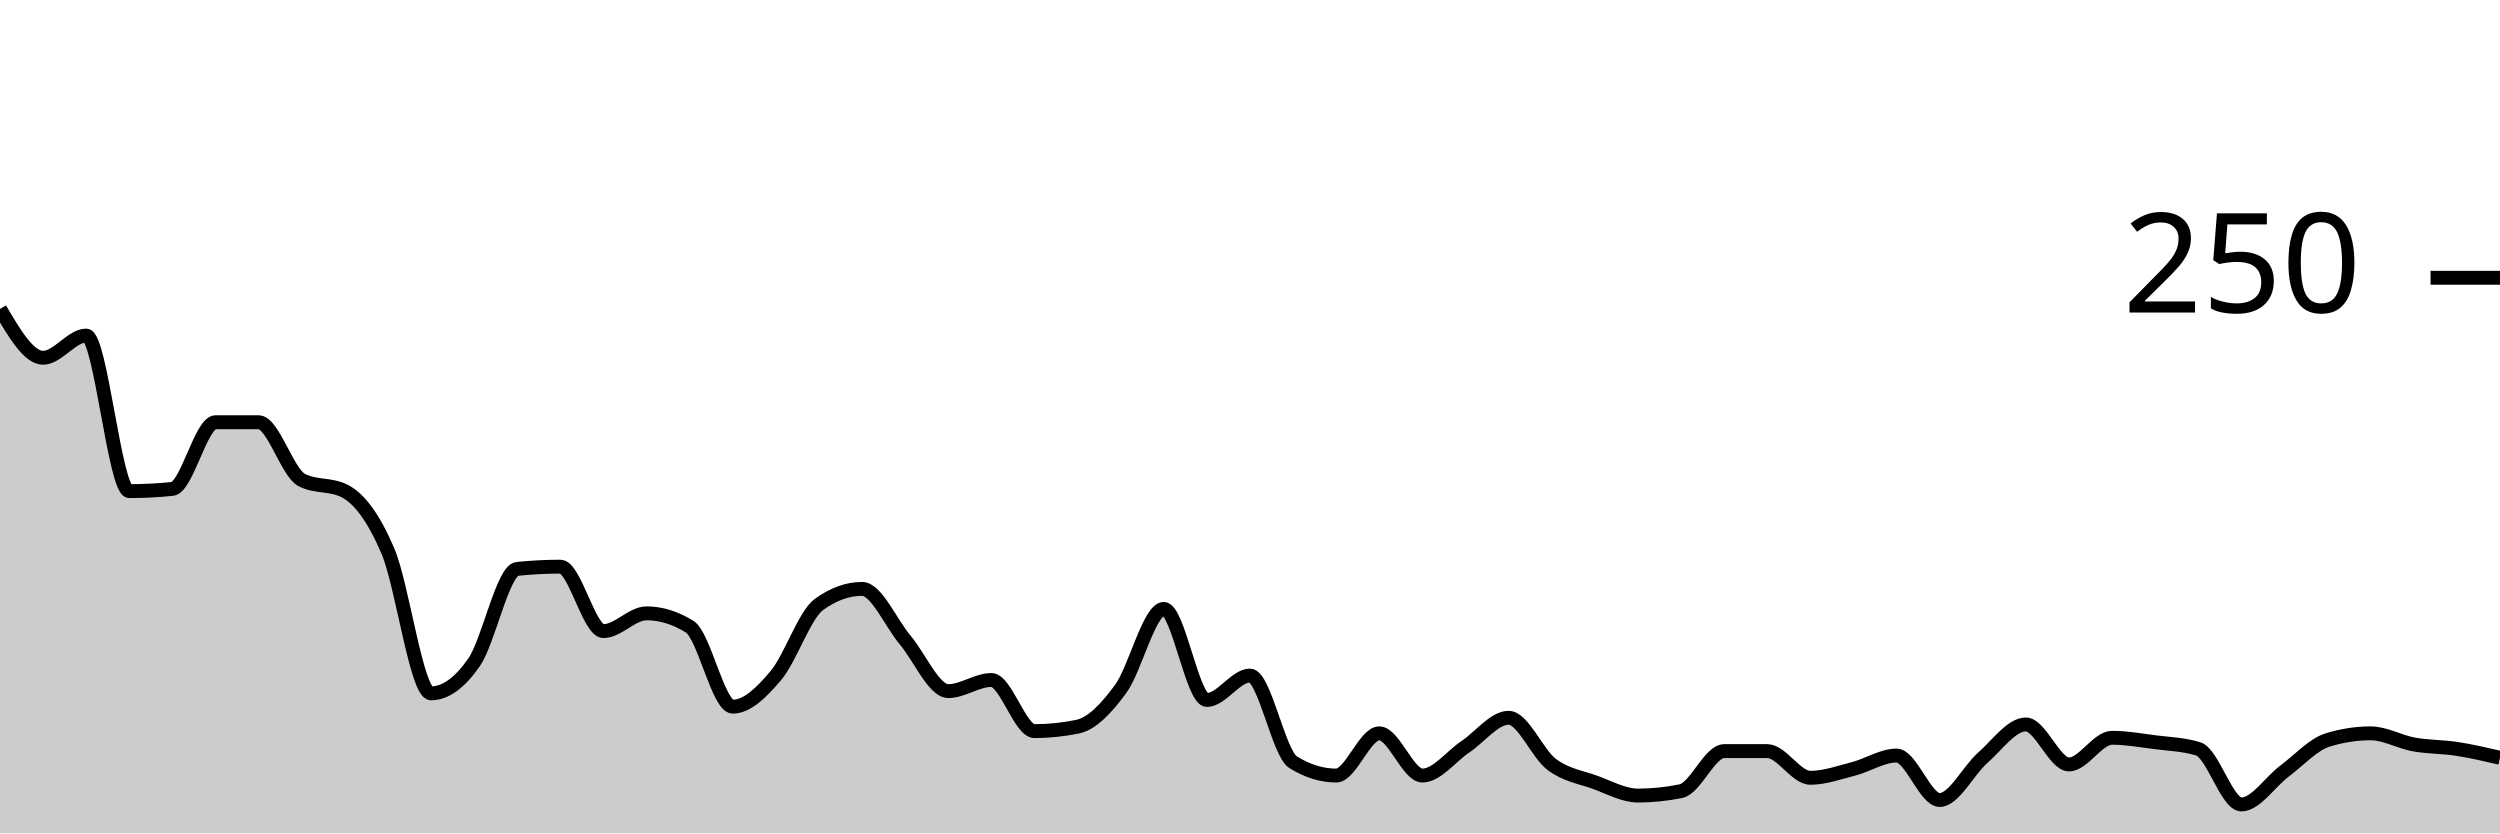
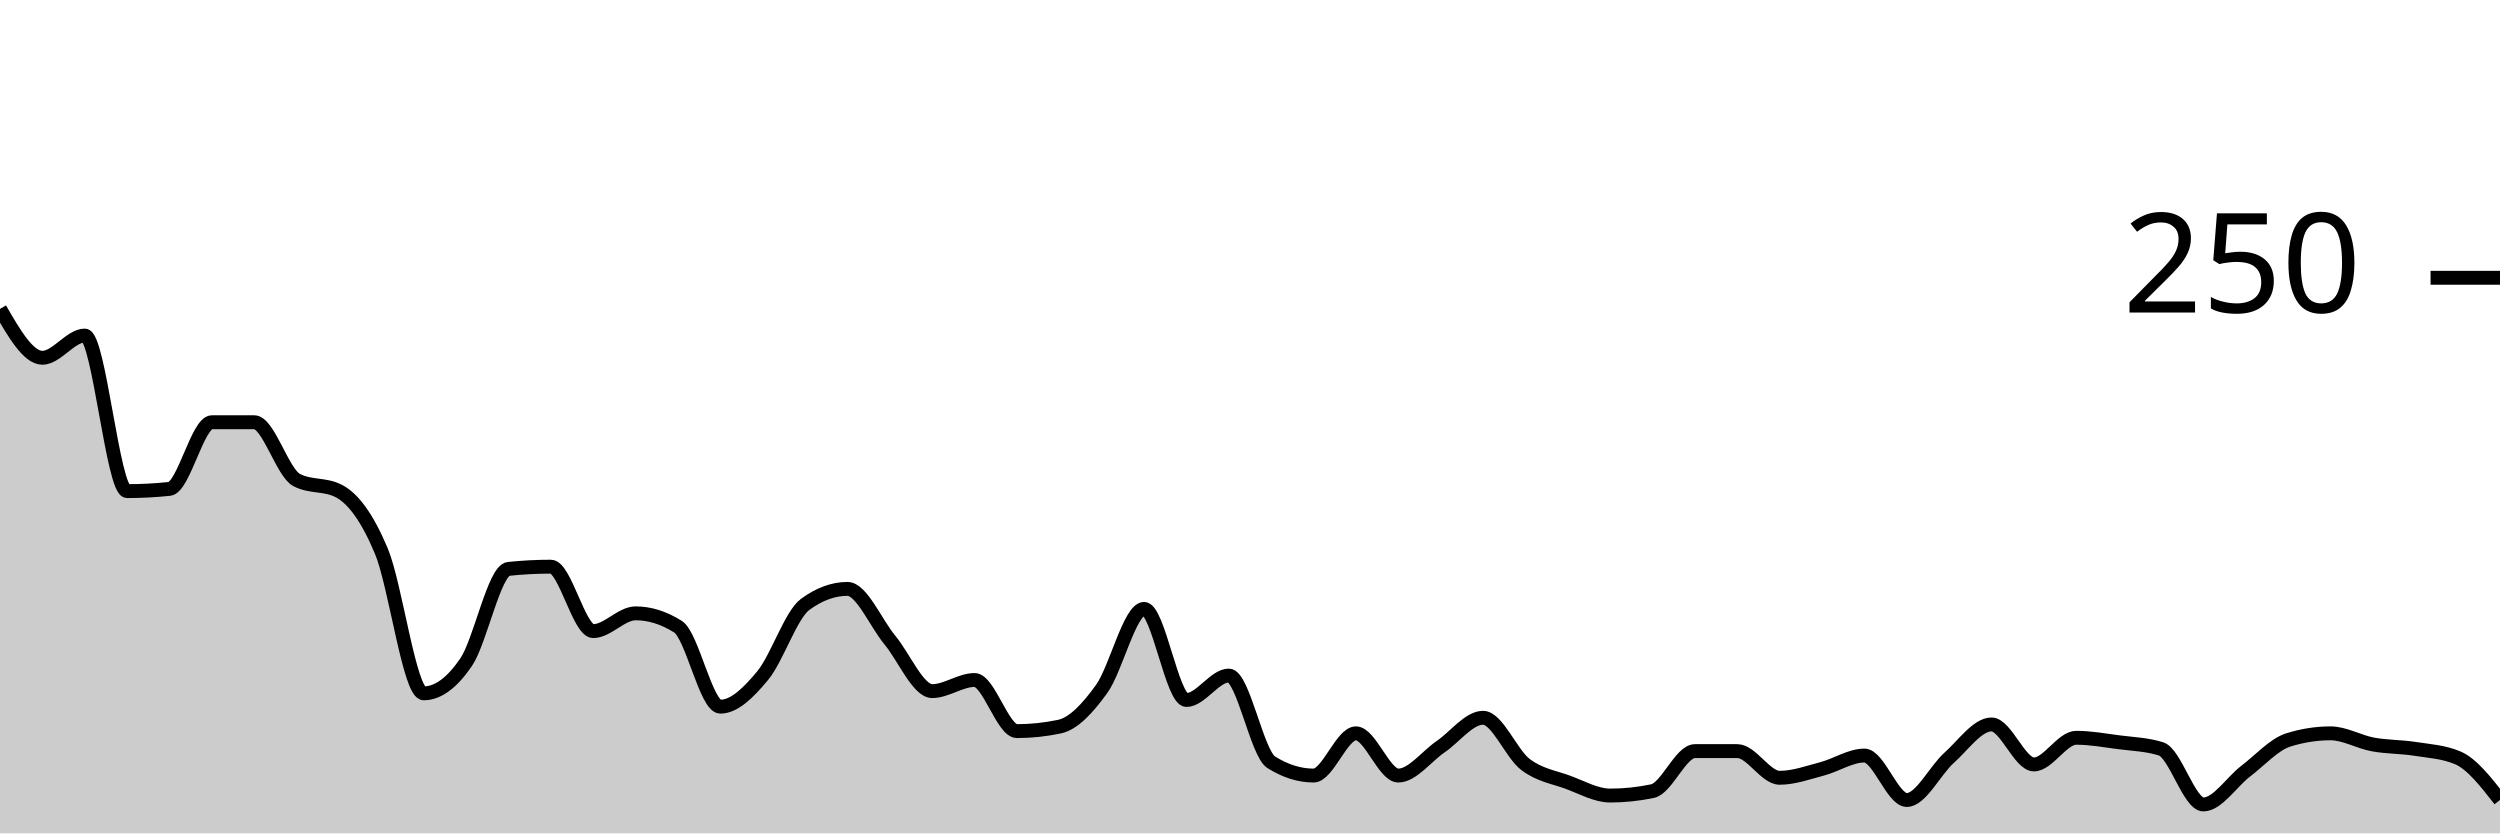
<svg xmlns="http://www.w3.org/2000/svg" viewBox="0 0 180 60">
  <g transform="translate(0,20)">
-     <path class="area" fill="rgba(0, 0, 0, 0.2)" d="M0,2.24C1.034,4,2.069,5.76,3.103,5.76C4.138,5.76,5.172,4.16,6.207,4.16C7.241,4.16,8.276,15.36,9.31,15.36C10.345,15.36,11.379,15.307,12.414,15.2C13.448,15.093,14.483,10.4,15.517,10.4C16.552,10.4,17.586,10.4,18.621,10.4C19.655,10.4,20.69,14.027,21.724,14.56C22.759,15.093,23.793,14.827,24.828,15.36C25.862,15.893,26.897,17.253,27.931,19.68C28.966,22.107,30,29.92,31.034,29.92C32.069,29.92,33.103,29.173,34.138,27.68C35.172,26.187,36.207,21.067,37.241,20.96C38.276,20.853,39.31,20.8,40.345,20.8C41.379,20.8,42.414,25.44,43.448,25.44C44.483,25.44,45.517,24.16,46.552,24.16C47.586,24.16,48.621,24.48,49.655,25.12C50.69,25.76,51.724,30.88,52.759,30.88C53.793,30.88,54.828,29.867,55.862,28.64C56.897,27.413,57.931,24.267,58.966,23.52C60,22.773,61.034,22.4,62.069,22.4C63.103,22.4,64.138,24.853,65.172,26.08C66.207,27.307,67.241,29.76,68.276,29.76C69.31,29.76,70.345,28.96,71.379,28.96C72.414,28.96,73.448,32.64,74.483,32.64C75.517,32.64,76.552,32.533,77.586,32.32C78.621,32.107,79.655,31.013,80.69,29.6C81.724,28.187,82.759,23.84,83.793,23.84C84.828,23.84,85.862,30.4,86.897,30.4C87.931,30.4,88.966,28.64,90,28.64C91.034,28.64,92.069,34.24,93.103,34.88C94.138,35.52,95.172,35.84,96.207,35.84C97.241,35.84,98.276,32.8,99.31,32.8C100.345,32.8,101.379,35.84,102.414,35.84C103.448,35.84,104.483,34.453,105.517,33.76C106.552,33.067,107.586,31.68,108.621,31.68C109.655,31.68,110.69,34.267,111.724,35.04C112.759,35.813,113.793,35.947,114.828,36.32C115.862,36.693,116.897,37.28,117.931,37.28C118.966,37.28,120,37.173,121.034,36.96C122.069,36.747,123.103,34.08,124.138,34.08C125.172,34.08,126.207,34.08,127.241,34.08C128.276,34.08,129.31,36,130.345,36C131.379,36,132.414,35.627,133.448,35.36C134.483,35.093,135.517,34.4,136.552,34.4C137.586,34.4,138.621,37.6,139.655,37.6C140.69,37.6,141.724,35.467,142.759,34.56C143.793,33.653,144.828,32.16,145.862,32.16C146.897,32.16,147.931,35.04,148.966,35.04C150,35.04,151.034,33.12,152.069,33.12C153.103,33.12,154.138,33.307,155.172,33.44C156.207,33.573,157.241,33.6,158.276,33.92C159.31,34.24,160.345,37.92,161.379,37.92C162.414,37.92,163.448,36.293,164.483,35.52C165.517,34.747,166.552,33.6,167.586,33.28C168.621,32.96,169.655,32.8,170.69,32.8C171.724,32.8,172.759,33.413,173.793,33.6C174.828,33.787,175.862,33.76,176.897,33.92C177.931,34.08,178.966,34.32,180,34.56L180,40C178.966,40,177.931,40,176.897,40C175.862,40,174.828,40,173.793,40C172.759,40,171.724,40,170.69,40C169.655,40,168.621,40,167.586,40C166.552,40,165.517,40,164.483,40C163.448,40,162.414,40,161.379,40C160.345,40,159.31,40,158.276,40C157.241,40,156.207,40,155.172,40C154.138,40,153.103,40,152.069,40C151.034,40,150,40,148.966,40C147.931,40,146.897,40,145.862,40C144.828,40,143.793,40,142.759,40C141.724,40,140.69,40,139.655,40C138.621,40,137.586,40,136.552,40C135.517,40,134.483,40,133.448,40C132.414,40,131.379,40,130.345,40C129.31,40,128.276,40,127.241,40C126.207,40,125.172,40,124.138,40C123.103,40,122.069,40,121.034,40C120,40,118.966,40,117.931,40C116.897,40,115.862,40,114.828,40C113.793,40,112.759,40,111.724,40C110.69,40,109.655,40,108.621,40C107.586,40,106.552,40,105.517,40C104.483,40,103.448,40,102.414,40C101.379,40,100.345,40,99.31,40C98.276,40,97.241,40,96.207,40C95.172,40,94.138,40,93.103,40C92.069,40,91.034,40,90,40C88.966,40,87.931,40,86.897,40C85.862,40,84.828,40,83.793,40C82.759,40,81.724,40,80.69,40C79.655,40,78.621,40,77.586,40C76.552,40,75.517,40,74.483,40C73.448,40,72.414,40,71.379,40C70.345,40,69.31,40,68.276,40C67.241,40,66.207,40,65.172,40C64.138,40,63.103,40,62.069,40C61.034,40,60,40,58.966,40C57.931,40,56.897,40,55.862,40C54.828,40,53.793,40,52.759,40C51.724,40,50.69,40,49.655,40C48.621,40,47.586,40,46.552,40C45.517,40,44.483,40,43.448,40C42.414,40,41.379,40,40.345,40C39.31,40,38.276,40,37.241,40C36.207,40,35.172,40,34.138,40C33.103,40,32.069,40,31.034,40C30,40,28.966,40,27.931,40C26.897,40,25.862,40,24.828,40C23.793,40,22.759,40,21.724,40C20.69,40,19.655,40,18.621,40C17.586,40,16.552,40,15.517,40C14.483,40,13.448,40,12.414,40C11.379,40,10.345,40,9.31,40C8.276,40,7.241,40,6.207,40C5.172,40,4.138,40,3.103,40C2.069,40,1.034,40,0,40Z" />
-     <path class="line" stroke="black" fill="none" d="M0,2.24C1.034,4,2.069,5.76,3.103,5.76C4.138,5.76,5.172,4.16,6.207,4.16C7.241,4.16,8.276,15.36,9.31,15.36C10.345,15.36,11.379,15.307,12.414,15.2C13.448,15.093,14.483,10.4,15.517,10.4C16.552,10.4,17.586,10.4,18.621,10.4C19.655,10.4,20.69,14.027,21.724,14.56C22.759,15.093,23.793,14.827,24.828,15.36C25.862,15.893,26.897,17.253,27.931,19.68C28.966,22.107,30,29.92,31.034,29.92C32.069,29.92,33.103,29.173,34.138,27.68C35.172,26.187,36.207,21.067,37.241,20.96C38.276,20.853,39.31,20.8,40.345,20.8C41.379,20.8,42.414,25.44,43.448,25.44C44.483,25.44,45.517,24.16,46.552,24.16C47.586,24.16,48.621,24.48,49.655,25.12C50.69,25.76,51.724,30.88,52.759,30.88C53.793,30.88,54.828,29.867,55.862,28.64C56.897,27.413,57.931,24.267,58.966,23.52C60,22.773,61.034,22.4,62.069,22.4C63.103,22.4,64.138,24.853,65.172,26.08C66.207,27.307,67.241,29.76,68.276,29.76C69.31,29.76,70.345,28.96,71.379,28.96C72.414,28.96,73.448,32.64,74.483,32.64C75.517,32.64,76.552,32.533,77.586,32.32C78.621,32.107,79.655,31.013,80.69,29.6C81.724,28.187,82.759,23.84,83.793,23.84C84.828,23.84,85.862,30.4,86.897,30.4C87.931,30.4,88.966,28.64,90,28.64C91.034,28.64,92.069,34.24,93.103,34.88C94.138,35.52,95.172,35.84,96.207,35.84C97.241,35.84,98.276,32.8,99.31,32.8C100.345,32.8,101.379,35.84,102.414,35.84C103.448,35.84,104.483,34.453,105.517,33.76C106.552,33.067,107.586,31.68,108.621,31.68C109.655,31.68,110.69,34.267,111.724,35.04C112.759,35.813,113.793,35.947,114.828,36.32C115.862,36.693,116.897,37.28,117.931,37.28C118.966,37.28,120,37.173,121.034,36.96C122.069,36.747,123.103,34.08,124.138,34.08C125.172,34.08,126.207,34.08,127.241,34.08C128.276,34.08,129.31,36,130.345,36C131.379,36,132.414,35.627,133.448,35.36C134.483,35.093,135.517,34.4,136.552,34.4C137.586,34.4,138.621,37.6,139.655,37.6C140.69,37.6,141.724,35.467,142.759,34.56C143.793,33.653,144.828,32.16,145.862,32.16C146.897,32.16,147.931,35.04,148.966,35.04C150,35.04,151.034,33.12,152.069,33.12C153.103,33.12,154.138,33.307,155.172,33.44C156.207,33.573,157.241,33.6,158.276,33.92C159.31,34.24,160.345,37.92,161.379,37.92C162.414,37.92,163.448,36.293,164.483,35.52C165.517,34.747,166.552,33.6,167.586,33.28C168.621,32.96,169.655,32.8,170.69,32.8C171.724,32.8,172.759,33.413,173.793,33.6C174.828,33.787,175.862,33.76,176.897,33.92C177.931,34.08,178.966,34.32,180,34.56" />
+     <path class="area" fill="rgba(0, 0, 0, 0.2)" d="M0,2.24C1.017,4,2.034,5.76,3.051,5.76C4.068,5.76,5.085,4.16,6.102,4.16C7.119,4.16,8.136,15.36,9.153,15.36C10.169,15.36,11.186,15.307,12.203,15.2C13.22,15.093,14.237,10.4,15.254,10.4C16.271,10.4,17.288,10.4,18.305,10.4C19.322,10.4,20.339,14.027,21.356,14.56C22.373,15.093,23.39,14.827,24.407,15.36C25.424,15.893,26.441,17.253,27.458,19.68C28.475,22.107,29.492,29.92,30.508,29.92C31.525,29.92,32.542,29.173,33.559,27.68C34.576,26.187,35.593,21.067,36.61,20.96C37.627,20.853,38.644,20.8,39.661,20.8C40.678,20.8,41.695,25.44,42.712,25.44C43.729,25.44,44.746,24.16,45.763,24.16C46.78,24.16,47.797,24.48,48.814,25.12C49.831,25.76,50.847,30.88,51.864,30.88C52.881,30.88,53.898,29.867,54.915,28.64C55.932,27.413,56.949,24.267,57.966,23.52C58.983,22.773,60,22.4,61.017,22.4C62.034,22.4,63.051,24.853,64.068,26.08C65.085,27.307,66.102,29.76,67.119,29.76C68.136,29.76,69.153,28.96,70.169,28.96C71.186,28.96,72.203,32.64,73.22,32.64C74.237,32.64,75.254,32.533,76.271,32.32C77.288,32.107,78.305,31.013,79.322,29.6C80.339,28.187,81.356,23.84,82.373,23.84C83.39,23.84,84.407,30.4,85.424,30.4C86.441,30.4,87.458,28.64,88.475,28.64C89.492,28.64,90.508,34.24,91.525,34.88C92.542,35.52,93.559,35.84,94.576,35.84C95.593,35.84,96.61,32.8,97.627,32.8C98.644,32.8,99.661,35.84,100.678,35.84C101.695,35.84,102.712,34.453,103.729,33.76C104.746,33.067,105.763,31.68,106.78,31.68C107.797,31.68,108.814,34.267,109.831,35.04C110.847,35.813,111.864,35.947,112.881,36.32C113.898,36.693,114.915,37.28,115.932,37.28C116.949,37.28,117.966,37.173,118.983,36.96C120,36.747,121.017,34.08,122.034,34.08C123.051,34.08,124.068,34.08,125.085,34.08C126.102,34.08,127.119,36,128.136,36C129.153,36,130.169,35.627,131.186,35.36C132.203,35.093,133.22,34.4,134.237,34.4C135.254,34.4,136.271,37.6,137.288,37.6C138.305,37.6,139.322,35.467,140.339,34.56C141.356,33.653,142.373,32.16,143.39,32.16C144.407,32.16,145.424,35.04,146.441,35.04C147.458,35.04,148.475,33.12,149.492,33.12C150.508,33.12,151.525,33.307,152.542,33.44C153.559,33.573,154.576,33.6,155.593,33.92C156.61,34.24,157.627,37.92,158.644,37.92C159.661,37.92,160.678,36.293,161.695,35.52C162.712,34.747,163.729,33.6,164.746,33.28C165.763,32.96,166.78,32.8,167.797,32.8C168.814,32.8,169.831,33.413,170.847,33.6C171.864,33.787,172.881,33.76,173.898,33.92C174.915,34.08,175.932,34.133,176.949,34.56C177.966,34.987,178.983,36.293,180,37.6L180,40C178.983,40,177.966,40,176.949,40C175.932,40,174.915,40,173.898,40C172.881,40,171.864,40,170.847,40C169.831,40,168.814,40,167.797,40C166.78,40,165.763,40,164.746,40C163.729,40,162.712,40,161.695,40C160.678,40,159.661,40,158.644,40C157.627,40,156.61,40,155.593,40C154.576,40,153.559,40,152.542,40C151.525,40,150.508,40,149.492,40C148.475,40,147.458,40,146.441,40C145.424,40,144.407,40,143.39,40C142.373,40,141.356,40,140.339,40C139.322,40,138.305,40,137.288,40C136.271,40,135.254,40,134.237,40C133.22,40,132.203,40,131.186,40C130.169,40,129.153,40,128.136,40C127.119,40,126.102,40,125.085,40C124.068,40,123.051,40,122.034,40C121.017,40,120,40,118.983,40C117.966,40,116.949,40,115.932,40C114.915,40,113.898,40,112.881,40C111.864,40,110.847,40,109.831,40C108.814,40,107.797,40,106.78,40C105.763,40,104.746,40,103.729,40C102.712,40,101.695,40,100.678,40C99.661,40,98.644,40,97.627,40C96.61,40,95.593,40,94.576,40C93.559,40,92.542,40,91.525,40C90.508,40,89.492,40,88.475,40C87.458,40,86.441,40,85.424,40C84.407,40,83.39,40,82.373,40C81.356,40,80.339,40,79.322,40C78.305,40,77.288,40,76.271,40C75.254,40,74.237,40,73.22,40C72.203,40,71.186,40,70.169,40C69.153,40,68.136,40,67.119,40C66.102,40,65.085,40,64.068,40C63.051,40,62.034,40,61.017,40C60,40,58.983,40,57.966,40C56.949,40,55.932,40,54.915,40C53.898,40,52.881,40,51.864,40C50.847,40,49.831,40,48.814,40C47.797,40,46.78,40,45.763,40C44.746,40,43.729,40,42.712,40C41.695,40,40.678,40,39.661,40C38.644,40,37.627,40,36.61,40C35.593,40,34.576,40,33.559,40C32.542,40,31.525,40,30.508,40C29.492,40,28.475,40,27.458,40C26.441,40,25.424,40,24.407,40C23.39,40,22.373,40,21.356,40C20.339,40,19.322,40,18.305,40C17.288,40,16.271,40,15.254,40C14.237,40,13.22,40,12.203,40C11.186,40,10.169,40,9.153,40C8.136,40,7.119,40,6.102,40C5.085,40,4.068,40,3.051,40C2.034,40,1.017,40,0,40Z" />
+     <path class="line" stroke="black" fill="none" d="M0,2.24C1.017,4,2.034,5.76,3.051,5.76C4.068,5.76,5.085,4.16,6.102,4.16C7.119,4.16,8.136,15.36,9.153,15.36C10.169,15.36,11.186,15.307,12.203,15.2C13.22,15.093,14.237,10.4,15.254,10.4C16.271,10.4,17.288,10.4,18.305,10.4C19.322,10.4,20.339,14.027,21.356,14.56C22.373,15.093,23.39,14.827,24.407,15.36C25.424,15.893,26.441,17.253,27.458,19.68C28.475,22.107,29.492,29.92,30.508,29.92C31.525,29.92,32.542,29.173,33.559,27.68C34.576,26.187,35.593,21.067,36.61,20.96C37.627,20.853,38.644,20.8,39.661,20.8C40.678,20.8,41.695,25.44,42.712,25.44C43.729,25.44,44.746,24.16,45.763,24.16C46.78,24.16,47.797,24.48,48.814,25.12C49.831,25.76,50.847,30.88,51.864,30.88C52.881,30.88,53.898,29.867,54.915,28.64C55.932,27.413,56.949,24.267,57.966,23.52C58.983,22.773,60,22.4,61.017,22.4C62.034,22.4,63.051,24.853,64.068,26.08C65.085,27.307,66.102,29.76,67.119,29.76C68.136,29.76,69.153,28.96,70.169,28.96C71.186,28.96,72.203,32.64,73.22,32.64C74.237,32.64,75.254,32.533,76.271,32.32C77.288,32.107,78.305,31.013,79.322,29.6C80.339,28.187,81.356,23.84,82.373,23.84C83.39,23.84,84.407,30.4,85.424,30.4C86.441,30.4,87.458,28.64,88.475,28.64C89.492,28.64,90.508,34.24,91.525,34.88C92.542,35.52,93.559,35.84,94.576,35.84C95.593,35.84,96.61,32.8,97.627,32.8C98.644,32.8,99.661,35.84,100.678,35.84C101.695,35.84,102.712,34.453,103.729,33.76C104.746,33.067,105.763,31.68,106.78,31.68C107.797,31.68,108.814,34.267,109.831,35.04C110.847,35.813,111.864,35.947,112.881,36.32C113.898,36.693,114.915,37.28,115.932,37.28C116.949,37.28,117.966,37.173,118.983,36.96C120,36.747,121.017,34.08,122.034,34.08C123.051,34.08,124.068,34.08,125.085,34.08C126.102,34.08,127.119,36,128.136,36C129.153,36,130.169,35.627,131.186,35.36C132.203,35.093,133.22,34.4,134.237,34.4C135.254,34.4,136.271,37.6,137.288,37.6C138.305,37.6,139.322,35.467,140.339,34.56C141.356,33.653,142.373,32.16,143.39,32.16C144.407,32.16,145.424,35.04,146.441,35.04C147.458,35.04,148.475,33.12,149.492,33.12C150.508,33.12,151.525,33.307,152.542,33.44C153.559,33.573,154.576,33.6,155.593,33.92C156.61,34.24,157.627,37.92,158.644,37.92C159.661,37.92,160.678,36.293,161.695,35.52C162.712,34.747,163.729,33.6,164.746,33.28C165.763,32.96,166.78,32.8,167.797,32.8C168.814,32.8,169.831,33.413,170.847,33.6C171.864,33.787,172.881,33.76,173.898,33.92C174.915,34.08,175.932,34.133,176.949,34.56C177.966,34.987,178.983,36.293,180,37.6" />
    <path class="axis-ceiling" stroke-width="1" stroke="black" fill="none" d="M175,0L180,0" />
    <text class="axis-ceiling-label" font-family="sans-serif" text-anchor="end" font-size="10px" x="170" y="2.5">250</text>
  </g>
</svg>
